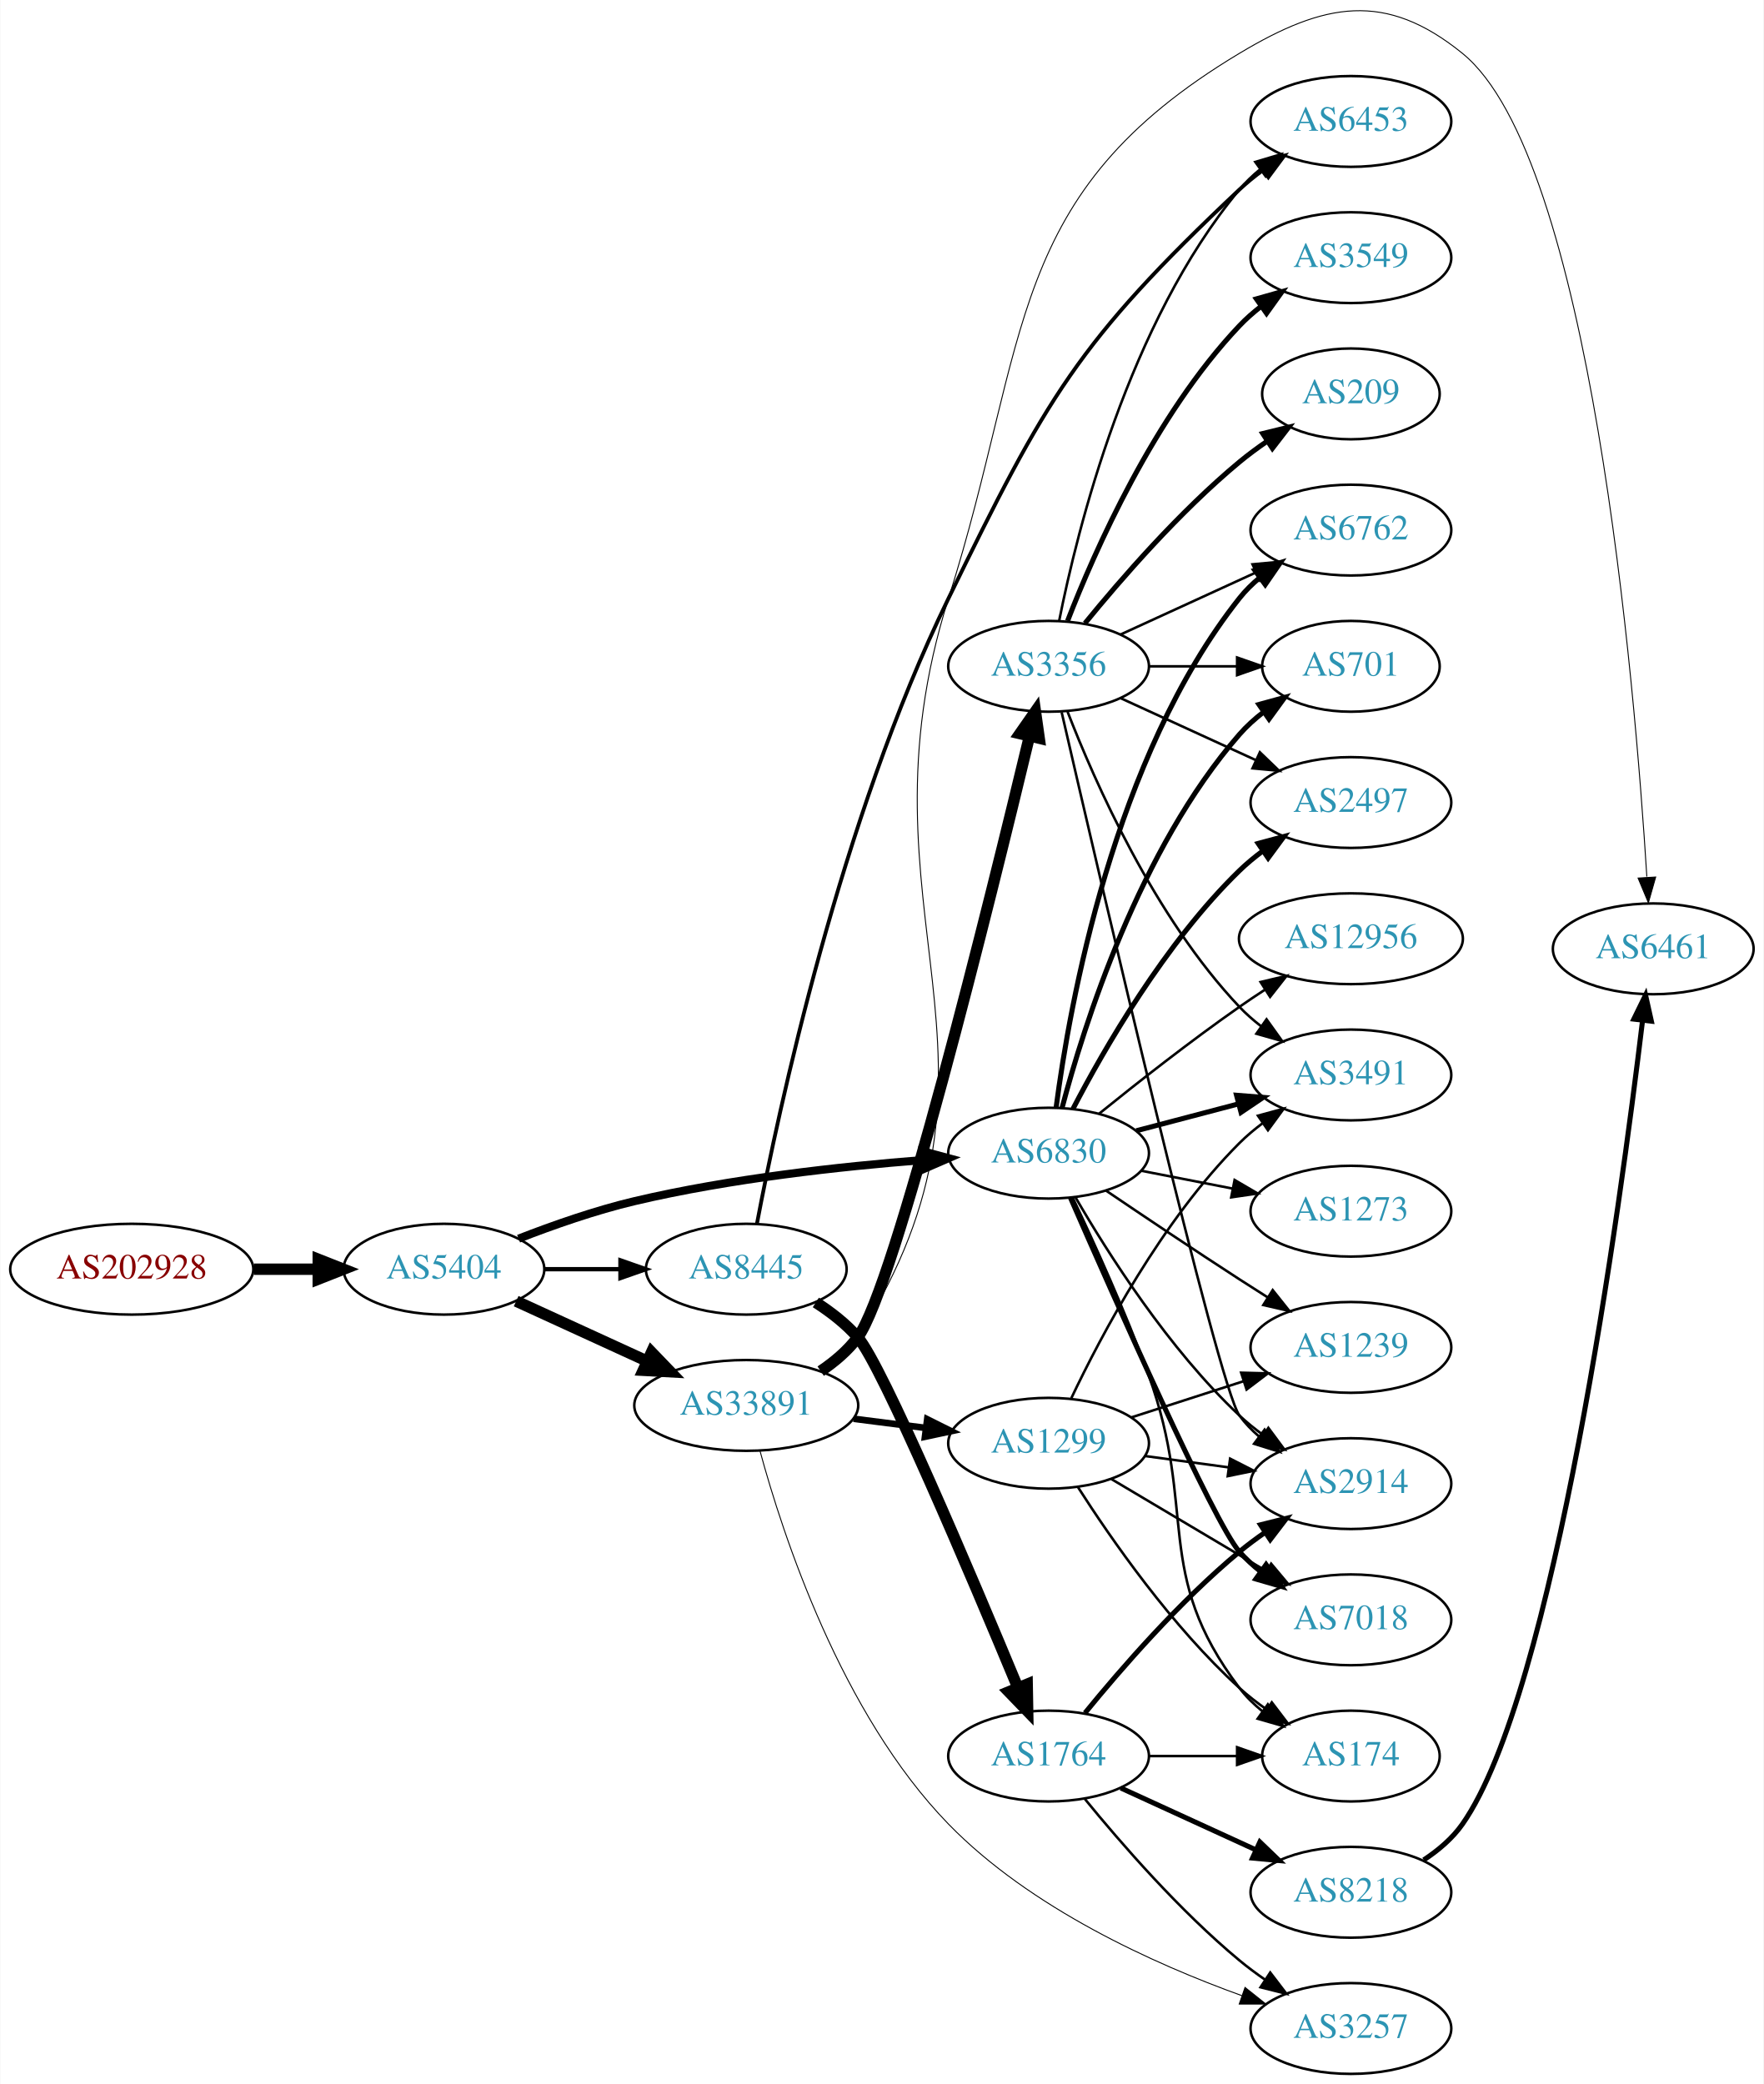
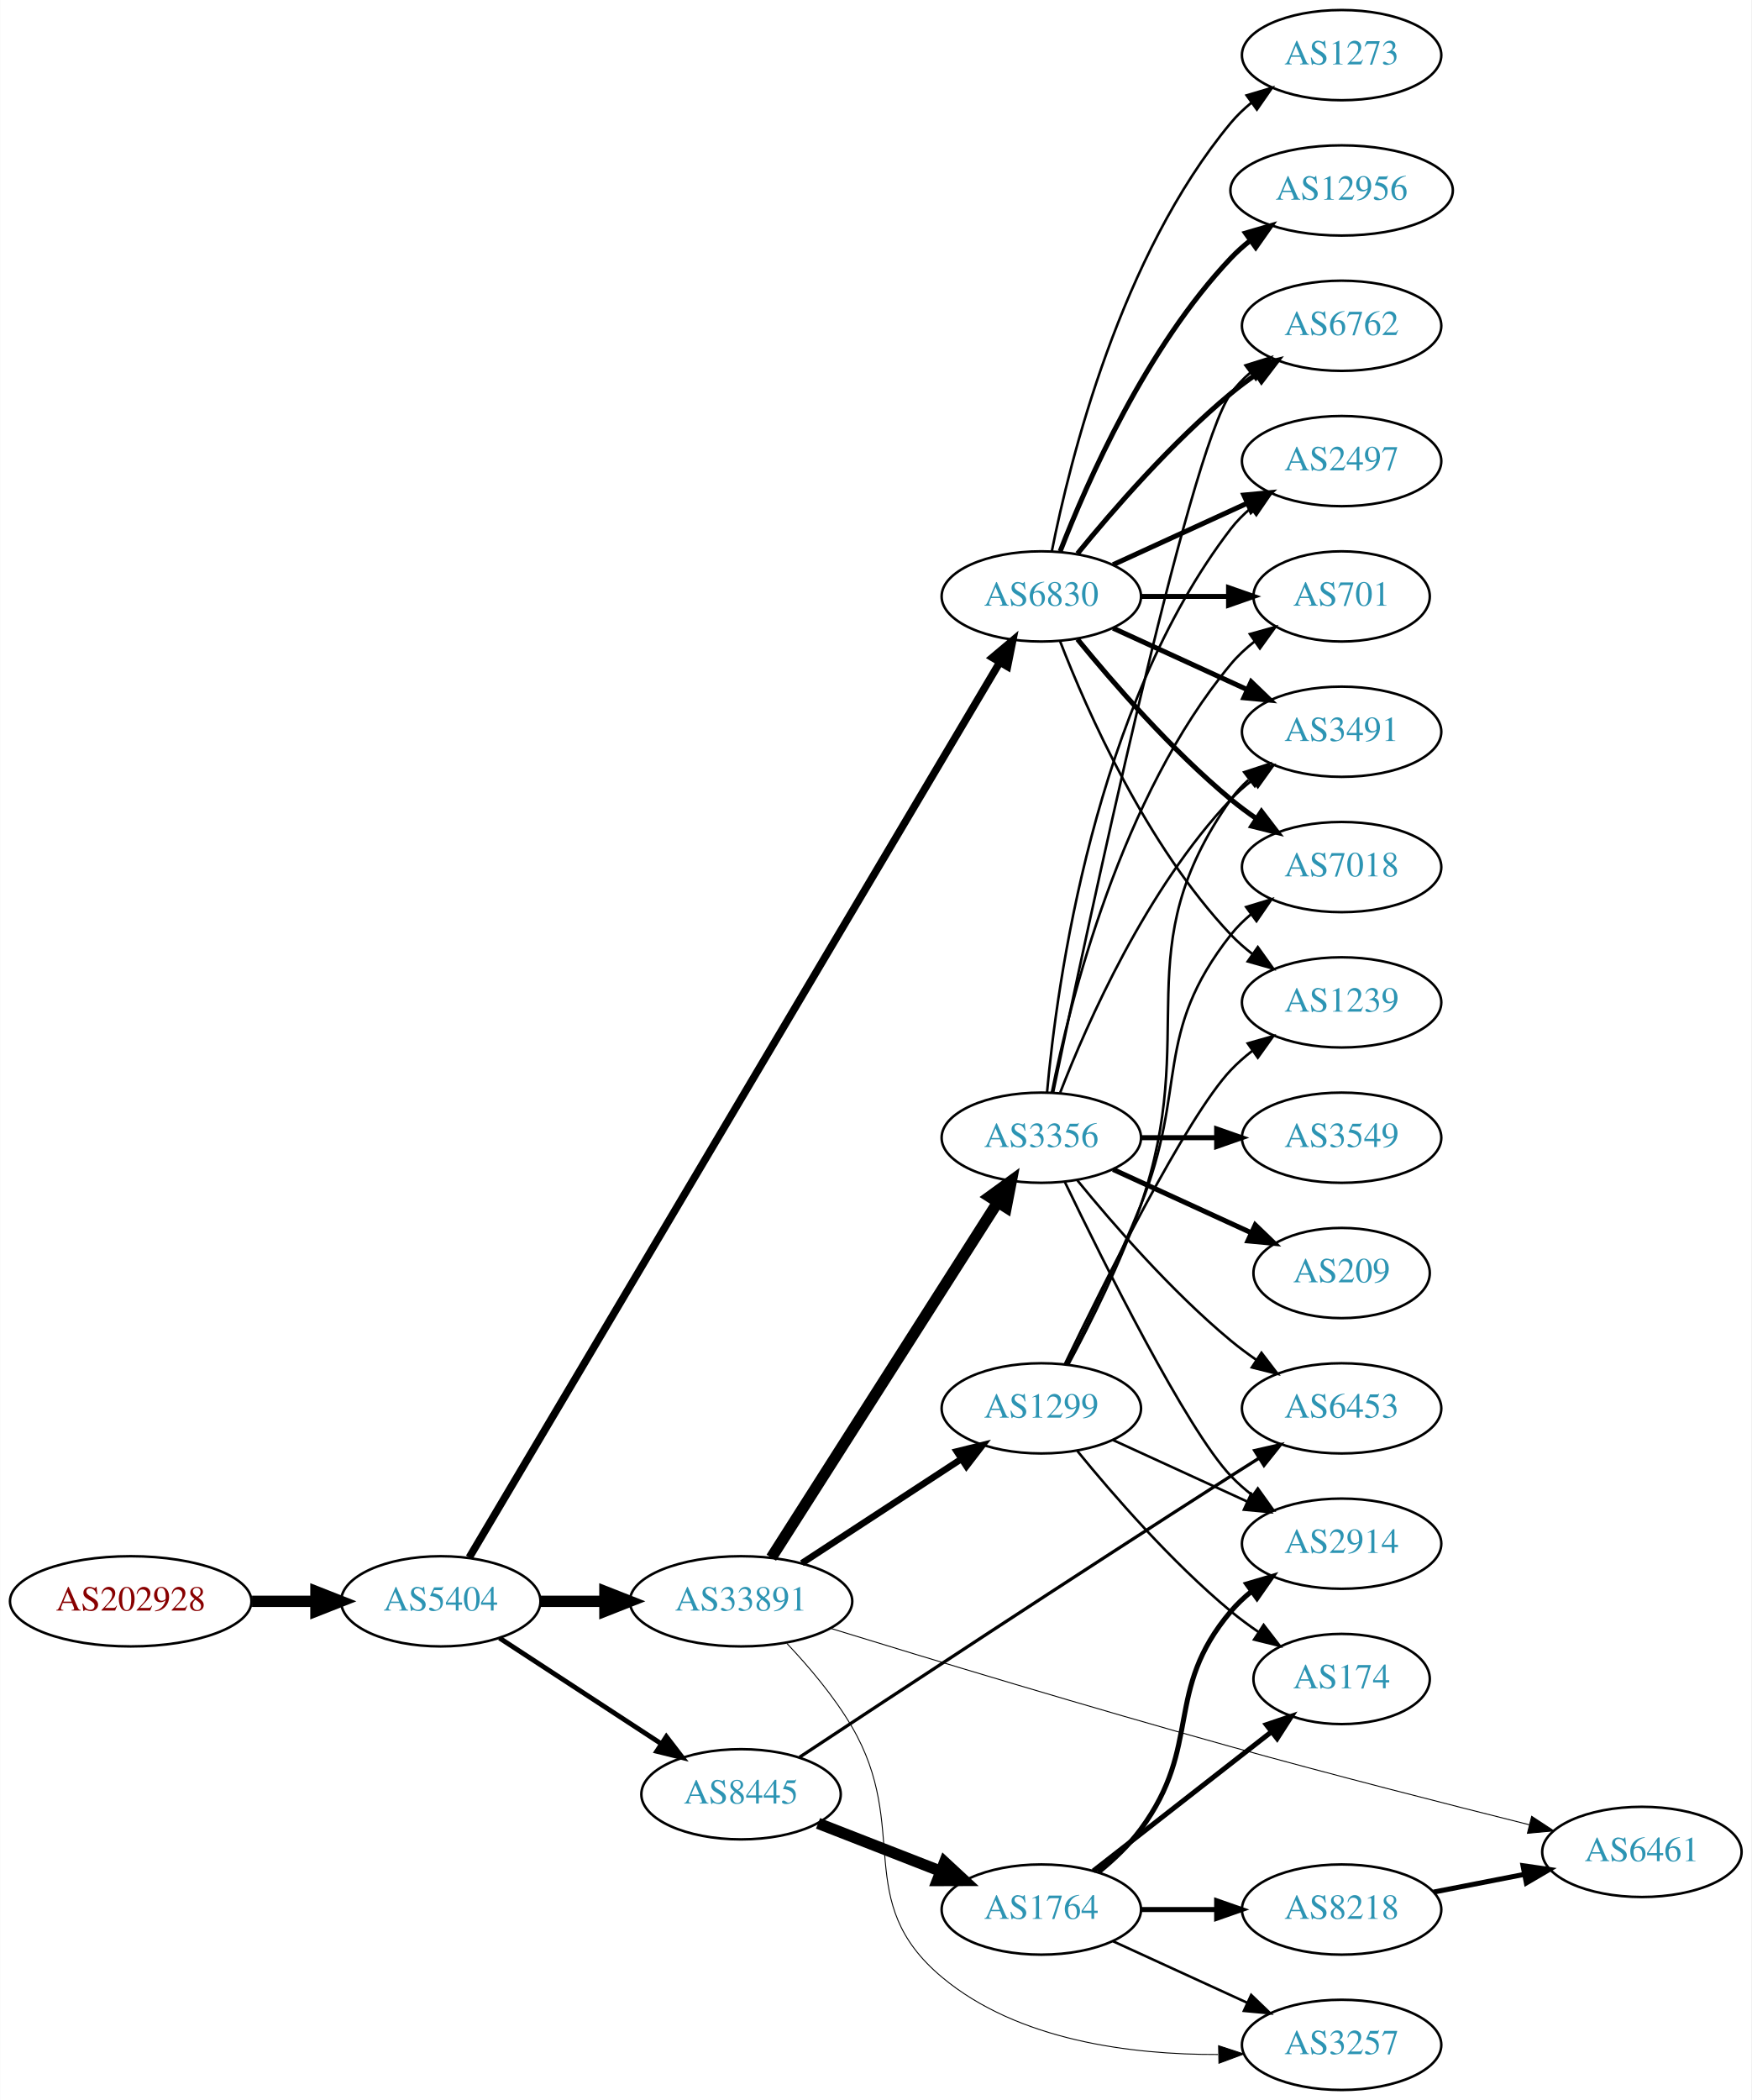
- <svg xmlns="http://www.w3.org/2000/svg" xmlns:xlink="http://www.w3.org/1999/xlink" width="699pt" height="826pt" viewBox="0.00 0.00 698.85 826.15">
-   <g id="graph0" class="graph" transform="scale(1 1) rotate(0) translate(4 822.145)">
-     <polygon fill="white" stroke="none" points="-4,4 -4,-822.145 694.855,-822.145 694.855,4 -4,4" />
+ <svg xmlns="http://www.w3.org/2000/svg" xmlns:xlink="http://www.w3.org/1999/xlink" width="699pt" height="838pt" viewBox="0.00 0.00 698.85 838.00">
+   <g id="graph0" class="graph" transform="scale(1 1) rotate(0) translate(4 834)">
+     <polygon fill="white" stroke="none" points="-4,4 -4,-834 694.855,-834 694.855,4 -4,4" />
    <g id="node1" class="node">
      <g id="a_node1">
        <a xlink:href="/asn/202928" xlink:title="AS202928 ~ z-ix.net [AT]">
-           <ellipse fill="#ffffff" stroke="black" cx="48.096" cy="-319" rx="48.192" ry="18" />
-           <text text-anchor="middle" x="48.096" y="-315.3" font-family="Times,serif" font-size="14.00" fill="#880000">AS202928</text>
+           <ellipse fill="#ffffff" stroke="black" cx="48.096" cy="-195" rx="48.192" ry="18" />
+           <text text-anchor="middle" x="48.096" y="-191.3" font-family="Times,serif" font-size="14.00" fill="#880000">AS202928</text>
        </a>
      </g>
    </g>
    <g id="node2" class="node">
      <g id="a_node2">
        <a xlink:href="/asn/5404" xlink:title="AS5404 ~ ASN conova communications GmbH [AT]">
-           <ellipse fill="#ffffff" stroke="black" cx="171.838" cy="-319" rx="39.794" ry="18" />
-           <text text-anchor="middle" x="171.838" y="-315.3" font-family="Times,serif" font-size="14.00" fill="#2c94b3">AS5404</text>
+           <ellipse fill="#ffffff" stroke="black" cx="171.838" cy="-195" rx="39.794" ry="18" />
+           <text text-anchor="middle" x="171.838" y="-191.3" font-family="Times,serif" font-size="14.00" fill="#2c94b3">AS5404</text>
        </a>
      </g>
    </g>
    <g id="edge1" class="edge">
-       <path fill="none" stroke="black" stroke-width="4.5" d="M96.513,-319C104.867,-319 113.577,-319 121.969,-319" />
-       <polygon fill="black" stroke="black" stroke-width="4.5" points="122.004,-322.938 132.004,-319 122.004,-315.063 122.004,-322.938" />
+       <path fill="none" stroke="black" stroke-width="4.5" d="M96.513,-195C104.867,-195 113.577,-195 121.969,-195" />
+       <polygon fill="black" stroke="black" stroke-width="4.5" points="122.004,-198.938 132.004,-195 122.004,-191.063 122.004,-198.938" />
    </g>
    <g id="node3" class="node">
      <g id="a_node3">
-         <a xlink:href="/asn/8445" xlink:title="AS8445 ~ SALZBURG-AG-AS [AT]">
-           <ellipse fill="#ffffff" stroke="black" cx="291.681" cy="-319" rx="39.794" ry="18" />
-           <text text-anchor="middle" x="291.681" y="-315.3" font-family="Times,serif" font-size="14.00" fill="#2c94b3">AS8445</text>
+         <a xlink:href="/asn/33891" xlink:title="AS33891 ~ CORE-BACKBONE GMBH GLOBAL NETWORK [DE]">
+           <ellipse fill="#ffffff" stroke="black" cx="291.681" cy="-195" rx="44.393" ry="18" />
+           <text text-anchor="middle" x="291.681" y="-191.3" font-family="Times,serif" font-size="14.00" fill="#2c94b3">AS33891</text>
        </a>
      </g>
    </g>
    <g id="edge2" class="edge">
-       <path fill="none" stroke="black" stroke-width="1.714" d="M211.751,-319C221.304,-319 231.654,-319 241.616,-319" />
-       <polygon fill="black" stroke="black" stroke-width="1.714" points="241.809,-322.5 251.809,-319 241.809,-315.5 241.809,-322.5" />
+       <path fill="none" stroke="black" stroke-width="4.5" d="M211.751,-195C219.853,-195 228.528,-195 237.055,-195" />
+       <polygon fill="black" stroke="black" stroke-width="4.5" points="237.332,-198.938 247.332,-195 237.332,-191.063 237.332,-198.938" />
    </g>
    <g id="node4" class="node">
      <g id="a_node4">
        <a xlink:href="/asn/6830" xlink:title="AS6830 ~ LGI-UPC [AT]">
-           <ellipse fill="#ffffff" stroke="black" cx="411.523" cy="-365" rx="39.794" ry="18" />
-           <text text-anchor="middle" x="411.523" y="-361.3" font-family="Times,serif" font-size="14.00" fill="#2c94b3">AS6830</text>
+           <ellipse fill="#ffffff" stroke="black" cx="411.523" cy="-596" rx="39.794" ry="18" />
+           <text text-anchor="middle" x="411.523" y="-592.3" font-family="Times,serif" font-size="14.00" fill="#2c94b3">AS6830</text>
        </a>
      </g>
    </g>
    <g id="edge3" class="edge">
-       <path fill="none" stroke="black" stroke-width="3.214" d="M201.434,-331.102C215.14,-336.444 231.925,-342.332 247.484,-346 285.276,-354.91 329.025,-359.718 361.684,-362.266" />
-       <polygon fill="black" stroke="black" stroke-width="3.214" points="361.646,-365.773 371.876,-363.016 362.16,-358.792 361.646,-365.773" />
+       <path fill="none" stroke="black" stroke-width="3" d="M183.204,-212.488C220.734,-275.806 349.678,-493.348 394.788,-569.454" />
+       <polygon fill="black" stroke="black" stroke-width="3" points="391.993,-571.602 400.103,-578.42 398.015,-568.033 391.993,-571.602" />
    </g>
    <g id="node5" class="node">
      <g id="a_node5">
-         <a xlink:href="/asn/33891" xlink:title="AS33891 ~ CORE-BACKBONE GMBH GLOBAL NETWORK [DE]">
-           <ellipse fill="#ffffff" stroke="black" cx="291.681" cy="-265" rx="44.393" ry="18" />
-           <text text-anchor="middle" x="291.681" y="-261.3" font-family="Times,serif" font-size="14.00" fill="#2c94b3">AS33891</text>
+         <a xlink:href="/asn/8445" xlink:title="AS8445 ~ SALZBURG-AG-AS [AT]">
+           <ellipse fill="#ffffff" stroke="black" cx="291.681" cy="-118" rx="39.794" ry="18" />
+           <text text-anchor="middle" x="291.681" y="-114.3" font-family="Times,serif" font-size="14.00" fill="#2c94b3">AS8445</text>
        </a>
      </g>
    </g>
    <g id="edge4" class="edge">
-       <path fill="none" stroke="black" stroke-width="4.5" d="M200.467,-306.339C215.965,-299.238 235.531,-290.272 252.478,-282.506" />
-       <polygon fill="black" stroke="black" stroke-width="4.5" points="254.13,-286.08 261.58,-278.335 250.849,-278.921 254.13,-286.08" />
+       <path fill="none" stroke="black" stroke-width="1.929" d="M195.281,-180.336C213.546,-168.401 239.523,-151.427 259.759,-138.205" />
+       <polygon fill="black" stroke="black" stroke-width="1.929" points="261.865,-141.01 268.321,-132.61 258.036,-135.15 261.865,-141.01" />
    </g>
    <g id="node6" class="node">
      <g id="a_node6">
-         <a xlink:href="/asn/6453" xlink:title="AS6453 ~ TATA COMMUNICATIONS (AMERICA) INC [US]">
-           <ellipse fill="#ffffff" stroke="black" cx="531.366" cy="-774" rx="39.794" ry="18" />
-           <text text-anchor="middle" x="531.366" y="-770.3" font-family="Times,serif" font-size="14.00" fill="#2c94b3">AS6453</text>
+         <a xlink:href="/asn/6461" xlink:title="AS6461 ~ Zayo Bandwidth [US]">
+           <ellipse fill="#ffffff" stroke="black" cx="651.208" cy="-95" rx="39.794" ry="18" />
+           <text text-anchor="middle" x="651.208" y="-91.3" font-family="Times,serif" font-size="14.00" fill="#2c94b3">AS6461</text>
        </a>
      </g>
    </g>
    <g id="edge5" class="edge">
-       <path fill="none" stroke="black" stroke-width="1.5" d="M295.943,-337.179C304.318,-381.34 328.984,-497.093 371.877,-585 410.629,-664.422 422.838,-686.41 487.17,-747 490.057,-749.719 493.258,-752.314 496.574,-754.745" />
-       <polygon fill="black" stroke="black" stroke-width="1.5" points="494.703,-757.705 504.943,-760.427 498.635,-751.914 494.703,-757.705" />
+       <path fill="none" stroke="black" stroke-width="0.375" d="M327.348,-184.232C366.159,-172.277 430.984,-152.609 487.17,-137 527.368,-125.833 573.424,-114.062 606.31,-105.832" />
+       <polygon fill="black" stroke="black" stroke-width="0.375" points="607.216,-109.213 616.072,-103.396 605.522,-102.421 607.216,-109.213" />
    </g>
    <g id="node7" class="node">
      <g id="a_node7">
-         <a xlink:href="/asn/1764" xlink:title="AS1764 ~ NEXTLAYER-AS [AT]">
-           <ellipse fill="#ffffff" stroke="black" cx="411.523" cy="-126" rx="39.794" ry="18" />
-           <text text-anchor="middle" x="411.523" y="-122.3" font-family="Times,serif" font-size="14.00" fill="#2c94b3">AS1764</text>
+         <a xlink:href="/asn/1299" xlink:title="AS1299 ~ Telia Carrier [EU]">
+           <ellipse fill="#ffffff" stroke="black" cx="411.523" cy="-272" rx="39.794" ry="18" />
+           <text text-anchor="middle" x="411.523" y="-268.3" font-family="Times,serif" font-size="14.00" fill="#2c94b3">AS1299</text>
        </a>
      </g>
    </g>
    <g id="edge6" class="edge">
-       <path fill="none" stroke="black" stroke-width="4.5" d="M319.263,-305.822C325.263,-301.967 331.225,-297.331 335.877,-292 345.605,-280.849 381.068,-197.128 399.392,-153.016" />
-       <polygon fill="black" stroke="black" stroke-width="4.5" points="403.047,-154.482 403.237,-143.736 395.772,-151.468 403.047,-154.482" />
+       <path fill="none" stroke="black" stroke-width="2.625" d="M315.962,-210.213C334.192,-222.124 359.713,-238.8 379.648,-251.826" />
+       <polygon fill="black" stroke="black" stroke-width="2.625" points="377.803,-254.801 388.089,-257.341 381.632,-248.941 377.803,-254.801" />
    </g>
    <g id="node8" class="node">
      <g id="a_node8">
-         <a xlink:href="/asn/2914" xlink:title="AS2914 ~ NTT America, Inc. [US]">
-           <ellipse fill="#ffffff" stroke="black" cx="531.366" cy="-234" rx="39.794" ry="18" />
-           <text text-anchor="middle" x="531.366" y="-230.3" font-family="Times,serif" font-size="14.00" fill="#2c94b3">AS2914</text>
+         <a xlink:href="/asn/3356" xlink:title="AS3356 ~ Level 3 Parent, LLC [US]">
+           <ellipse fill="#ffffff" stroke="black" cx="411.523" cy="-380" rx="39.794" ry="18" />
+           <text text-anchor="middle" x="411.523" y="-376.3" font-family="Times,serif" font-size="14.00" fill="#2c94b3">AS3356</text>
        </a>
      </g>
    </g>
    <g id="edge7" class="edge">
-       <path fill="none" stroke="black" d="M422.132,-347.588C434.896,-325.552 459.127,-287.305 487.17,-261 490.062,-258.287 493.267,-255.696 496.585,-253.267" />
-       <polygon fill="black" stroke="black" points="498.646,-256.098 504.956,-247.588 494.716,-250.306 498.646,-256.098" />
+       <path fill="none" stroke="black" stroke-width="4.5" d="M303.767,-212.404C324.613,-245.13 369.74,-315.976 394.114,-354.239" />
+       <polygon fill="black" stroke="black" stroke-width="4.5" points="390.859,-356.458 399.552,-362.777 397.5,-352.227 390.859,-356.458" />
    </g>
    <g id="node9" class="node">
      <g id="a_node9">
-         <a xlink:href="/asn/174" xlink:title="AS174 ~ Cogent Communications [US]">
-           <ellipse fill="#ffffff" stroke="black" cx="531.366" cy="-126" rx="35.194" ry="18" />
-           <text text-anchor="middle" x="531.366" y="-122.3" font-family="Times,serif" font-size="14.00" fill="#2c94b3">AS174</text>
+         <a xlink:href="/asn/3257" xlink:title="AS3257 ~ GTT [DE]">
+           <ellipse fill="#ffffff" stroke="black" cx="531.366" cy="-18" rx="39.794" ry="18" />
+           <text text-anchor="middle" x="531.366" y="-14.3" font-family="Times,serif" font-size="14.00" fill="#2c94b3">AS3257</text>
        </a>
      </g>
    </g>
    <g id="edge8" class="edge">
-       <path fill="none" stroke="black" d="M421.065,-347.413C429.402,-329.846 442.117,-301.939 451.17,-277 470.749,-223.057 452.561,-198.776 487.17,-153 489.75,-149.587 492.897,-146.5 496.305,-143.738" />
-       <polygon fill="black" stroke="black" points="498.444,-146.512 504.587,-137.88 494.402,-140.797 498.444,-146.512" />
+       <path fill="none" stroke="black" stroke-width="0.375" d="M309.99,-178.174C318.672,-169.004 328.813,-157.082 335.877,-145 359.717,-104.221 335.657,-75.322 371.877,-45 402.231,-19.589 447.597,-14.047 482.025,-14.158" />
+       <polygon fill="black" stroke="black" stroke-width="0.375" points="482.264,-17.663 492.33,-14.358 482.4,-10.664 482.264,-17.663" />
    </g>
    <g id="node10" class="node">
      <g id="a_node10">
-         <a xlink:href="/asn/7018" xlink:title="AS7018 ~ AT&amp;T Services, Inc. [US]">
-           <ellipse fill="#ffffff" stroke="black" cx="531.366" cy="-180" rx="39.794" ry="18" />
-           <text text-anchor="middle" x="531.366" y="-176.3" font-family="Times,serif" font-size="14.00" fill="#2c94b3">AS7018</text>
-         </a>
-       </g>
-     </g>
-     <g id="edge9" class="edge">
-       <path fill="none" stroke="black" stroke-width="2" d="M420.229,-347.253C437.199,-308.395 477.091,-218.336 487.17,-207 489.667,-204.191 492.526,-201.571 495.557,-199.154" />
-       <polygon fill="black" stroke="black" stroke-width="2" points="497.742,-201.894 503.854,-193.24 493.679,-196.194 497.742,-201.894" />
-     </g>
-     <g id="node11" class="node">
-       <g id="a_node11">
        <a xlink:href="/asn/2497" xlink:title="AS2497 ~ Internet Initiative Japan Inc. [JP]">
-           <ellipse fill="#ffffff" stroke="black" cx="531.366" cy="-504" rx="39.794" ry="18" />
-           <text text-anchor="middle" x="531.366" y="-500.3" font-family="Times,serif" font-size="14.00" fill="#2c94b3">AS2497</text>
-         </a>
-       </g>
-     </g>
-     <g id="edge10" class="edge">
-       <path fill="none" stroke="black" stroke-width="2" d="M421.193,-382.582C433.448,-406.155 457.667,-448.347 487.17,-477 490.015,-479.763 493.188,-482.387 496.488,-484.835" />
-       <polygon fill="black" stroke="black" stroke-width="2" points="494.605,-487.787 504.836,-490.538 498.554,-482.007 494.605,-487.787" />
+           <ellipse fill="#ffffff" stroke="black" cx="531.366" cy="-650" rx="39.794" ry="18" />
+           <text text-anchor="middle" x="531.366" y="-646.3" font-family="Times,serif" font-size="14.00" fill="#2c94b3">AS2497</text>
+         </a>
+       </g>
+     </g>
+     <g id="edge21" class="edge">
+       <path fill="none" stroke="black" stroke-width="2" d="M440.152,-608.661C456.109,-615.973 476.379,-625.261 493.662,-633.181" />
+       <polygon fill="black" stroke="black" stroke-width="2" points="492.361,-636.435 502.91,-637.419 495.277,-630.071 492.361,-636.435" />
    </g>
    <g id="node12" class="node">
      <g id="a_node12">
-         <a xlink:href="/asn/6762" xlink:title="AS6762 ~ TELECOM ITALIA SPARKLE S.p.A. [IT]">
-           <ellipse fill="#ffffff" stroke="black" cx="531.366" cy="-612" rx="39.794" ry="18" />
-           <text text-anchor="middle" x="531.366" y="-608.3" font-family="Times,serif" font-size="14.00" fill="#2c94b3">AS6762</text>
-         </a>
-       </g>
-     </g>
-     <g id="edge11" class="edge">
-       <path fill="none" stroke="black" stroke-width="2" d="M414.528,-383.199C419.791,-423.546 437.225,-521.912 487.17,-585 489.503,-587.947 492.251,-590.66 495.214,-593.134" />
-       <polygon fill="black" stroke="black" stroke-width="2" points="493.276,-596.053 503.415,-599.128 497.406,-590.402 493.276,-596.053" />
-     </g>
-     <g id="node13" class="node">
-       <g id="a_node13">
        <a xlink:href="/asn/3491" xlink:title="AS3491 ~ PCCW Global, Inc. [US]">
-           <ellipse fill="#ffffff" stroke="black" cx="531.366" cy="-396" rx="39.794" ry="18" />
-           <text text-anchor="middle" x="531.366" y="-392.3" font-family="Times,serif" font-size="14.00" fill="#2c94b3">AS3491</text>
-         </a>
-       </g>
-     </g>
-     <g id="edge12" class="edge">
-       <path fill="none" stroke="black" stroke-width="2" d="M446.292,-373.883C458.866,-377.191 473.321,-380.994 486.659,-384.502" />
-       <polygon fill="black" stroke="black" stroke-width="2" points="486.03,-387.956 496.592,-387.115 487.811,-381.186 486.03,-387.956" />
-     </g>
-     <g id="node14" class="node">
-       <g id="a_node14">
-         <a xlink:href="/asn/1239" xlink:title="AS1239 ~ Sprint [US]">
-           <ellipse fill="#ffffff" stroke="black" cx="531.366" cy="-288" rx="39.794" ry="18" />
-           <text text-anchor="middle" x="531.366" y="-284.3" font-family="Times,serif" font-size="14.00" fill="#2c94b3">AS1239</text>
-         </a>
-       </g>
-     </g>
-     <g id="edge13" class="edge">
-       <path fill="none" stroke="black" d="M434.287,-350.159C449.113,-340.114 469.23,-326.611 487.17,-315 490.761,-312.675 494.538,-310.265 498.301,-307.885" />
-       <polygon fill="black" stroke="black" points="500.362,-310.724 506.966,-302.439 496.637,-304.797 500.362,-310.724" />
+           <ellipse fill="#ffffff" stroke="black" cx="531.366" cy="-542" rx="39.794" ry="18" />
+           <text text-anchor="middle" x="531.366" y="-538.3" font-family="Times,serif" font-size="14.00" fill="#2c94b3">AS3491</text>
+         </a>
+       </g>
+     </g>
+     <g id="edge22" class="edge">
+       <path fill="none" stroke="black" stroke-width="2" d="M440.152,-583.339C456.109,-576.027 476.379,-566.739 493.662,-558.819" />
+       <polygon fill="black" stroke="black" stroke-width="2" points="495.277,-561.929 502.91,-554.581 492.361,-555.565 495.277,-561.929" />
    </g>
    <g id="node15" class="node">
      <g id="a_node15">
        <a xlink:href="/asn/701" xlink:title="AS701 ~ UUNET [US]">
-           <ellipse fill="#ffffff" stroke="black" cx="531.366" cy="-558" rx="35.194" ry="18" />
-           <text text-anchor="middle" x="531.366" y="-554.3" font-family="Times,serif" font-size="14.00" fill="#2c94b3">AS701</text>
-         </a>
-       </g>
-     </g>
-     <g id="edge14" class="edge">
-       <path fill="none" stroke="black" stroke-width="2" d="M416.843,-382.875C425.468,-415.5 447.492,-485.521 487.17,-531 489.982,-534.224 493.274,-537.193 496.764,-539.89" />
-       <polygon fill="black" stroke="black" stroke-width="2" points="494.917,-542.868 505.133,-545.676 498.898,-537.11 494.917,-542.868" />
+           <ellipse fill="#ffffff" stroke="black" cx="531.366" cy="-596" rx="35.194" ry="18" />
+           <text text-anchor="middle" x="531.366" y="-592.3" font-family="Times,serif" font-size="14.00" fill="#2c94b3">AS701</text>
+         </a>
+       </g>
+     </g>
+     <g id="edge17" class="edge">
+       <path fill="none" stroke="black" stroke-width="2" d="M451.436,-596C462.523,-596 474.682,-596 486.064,-596" />
+       <polygon fill="black" stroke="black" stroke-width="2" points="486.246,-599.5 496.246,-596 486.246,-592.5 486.246,-599.5" />
+     </g>
+     <g id="node17" class="node">
+       <g id="a_node17">
+         <a xlink:href="/asn/6762" xlink:title="AS6762 ~ TELECOM ITALIA SPARKLE S.p.A. [IT]">
+           <ellipse fill="#ffffff" stroke="black" cx="531.366" cy="-704" rx="39.794" ry="18" />
+           <text text-anchor="middle" x="531.366" y="-700.3" font-family="Times,serif" font-size="14.00" fill="#2c94b3">AS6762</text>
+         </a>
+       </g>
+     </g>
+     <g id="edge18" class="edge">
+       <path fill="none" stroke="black" stroke-width="2" d="M425.942,-613.065C440.057,-630.375 463.471,-657.345 487.17,-677 490.386,-679.668 493.886,-682.27 497.457,-684.741" />
+       <polygon fill="black" stroke="black" stroke-width="2" points="495.535,-687.666 505.813,-690.236 499.381,-681.817 495.535,-687.666" />
+     </g>
+     <g id="node18" class="node">
+       <g id="a_node18">
+         <a xlink:href="/asn/7018" xlink:title="AS7018 ~ AT&amp;T Services, Inc. [US]">
+           <ellipse fill="#ffffff" stroke="black" cx="531.366" cy="-488" rx="39.794" ry="18" />
+           <text text-anchor="middle" x="531.366" y="-484.3" font-family="Times,serif" font-size="14.00" fill="#2c94b3">AS7018</text>
+         </a>
+       </g>
+     </g>
+     <g id="edge19" class="edge">
+       <path fill="none" stroke="black" stroke-width="2" d="M425.942,-578.935C440.057,-561.625 463.471,-534.655 487.17,-515 490.386,-512.332 493.886,-509.73 497.457,-507.259" />
+       <polygon fill="black" stroke="black" stroke-width="2" points="499.381,-510.183 505.813,-501.764 495.535,-504.334 499.381,-510.183" />
+     </g>
+     <g id="node19" class="node">
+       <g id="a_node19">
+         <a xlink:href="/asn/12956" xlink:title="AS12956 ~ TELXIUS [ES]">
+           <ellipse fill="#ffffff" stroke="black" cx="531.366" cy="-758" rx="44.393" ry="18" />
+           <text text-anchor="middle" x="531.366" y="-754.3" font-family="Times,serif" font-size="14.00" fill="#2c94b3">AS12956</text>
+         </a>
+       </g>
+     </g>
+     <g id="edge20" class="edge">
+       <path fill="none" stroke="black" stroke-width="2" d="M419.046,-613.994C429.797,-641.728 453.454,-695.429 487.17,-731 489.554,-733.515 492.22,-735.893 495.026,-738.117" />
+       <polygon fill="black" stroke="black" stroke-width="2" points="493.02,-740.985 503.188,-743.961 497.095,-735.293 493.02,-740.985" />
+     </g>
+     <g id="node20" class="node">
+       <g id="a_node20">
+         <a xlink:href="/asn/1239" xlink:title="AS1239 ~ Sprint [US]">
+           <ellipse fill="#ffffff" stroke="black" cx="531.366" cy="-434" rx="39.794" ry="18" />
+           <text text-anchor="middle" x="531.366" y="-430.3" font-family="Times,serif" font-size="14.00" fill="#2c94b3">AS1239</text>
+         </a>
+       </g>
+     </g>
+     <g id="edge23" class="edge">
+       <path fill="none" stroke="black" d="M419.046,-578.006C429.797,-550.272 453.454,-496.571 487.17,-461 489.755,-458.272 492.673,-455.706 495.741,-453.323" />
+       <polygon fill="black" stroke="black" points="497.92,-456.07 504.09,-447.457 493.895,-450.342 497.92,-456.07" />
+     </g>
+     <g id="node21" class="node">
+       <g id="a_node21">
+         <a xlink:href="/asn/1273" xlink:title="AS1273 ~ Vodafone Group PLC [EU]">
+           <ellipse fill="#ffffff" stroke="black" cx="531.366" cy="-812" rx="39.794" ry="18" />
+           <text text-anchor="middle" x="531.366" y="-808.3" font-family="Times,serif" font-size="14.00" fill="#2c94b3">AS1273</text>
+         </a>
+       </g>
+     </g>
+     <g id="edge24" class="edge">
+       <path fill="none" stroke="black" d="M415.722,-614.073C422.885,-650.141 443.16,-732.125 487.17,-785 489.574,-787.889 492.371,-790.563 495.363,-793.013" />
+       <polygon fill="black" stroke="black" points="493.452,-795.95 503.606,-798.973 497.553,-790.277 493.452,-795.95" />
+     </g>
+     <g id="node13" class="node">
+       <g id="a_node13">
+         <a xlink:href="/asn/6453" xlink:title="AS6453 ~ TATA COMMUNICATIONS (AMERICA) INC [US]">
+           <ellipse fill="#ffffff" stroke="black" cx="531.366" cy="-272" rx="39.794" ry="18" />
+           <text text-anchor="middle" x="531.366" y="-268.3" font-family="Times,serif" font-size="14.00" fill="#2c94b3">AS6453</text>
+         </a>
+       </g>
+     </g>
+     <g id="edge31" class="edge">
+       <path fill="none" stroke="black" stroke-width="1.286" d="M315.048,-132.812C351.127,-156.657 424.472,-204.94 487.17,-245 490.775,-247.303 494.56,-249.7 498.328,-252.073" />
+       <polygon fill="black" stroke="black" stroke-width="1.286" points="496.666,-255.163 506.998,-257.511 500.386,-249.233 496.666,-255.163" />
+     </g>
+     <g id="node23" class="node">
+       <g id="a_node23">
+         <a xlink:href="/asn/1764" xlink:title="AS1764 ~ NEXTLAYER-AS [AT]">
+           <ellipse fill="#ffffff" stroke="black" cx="411.523" cy="-72" rx="39.794" ry="18" />
+           <text text-anchor="middle" x="411.523" y="-68.3" font-family="Times,serif" font-size="14.00" fill="#2c94b3">AS1764</text>
+         </a>
+       </g>
+     </g>
+     <g id="edge30" class="edge">
+       <path fill="none" stroke="black" stroke-width="4.5" d="M322.417,-106.392C337.211,-100.618 355.288,-93.561 371.21,-87.346" />
+       <polygon fill="black" stroke="black" stroke-width="4.5" points="372.912,-90.908 380.796,-83.604 370.049,-83.572 372.912,-90.908" />
+     </g>
+     <g id="edge28" class="edge">
+       <path fill="none" stroke="black" d="M422.316,-289.526C430.954,-305.611 443.351,-330.315 451.17,-353 475.204,-422.731 444.59,-454.775 487.17,-515 489.161,-517.816 491.548,-520.401 494.164,-522.76" />
+       <polygon fill="black" stroke="black" points="492.463,-525.865 502.532,-529.162 496.716,-520.306 492.463,-525.865" />
    </g>
    <g id="node16" class="node">
      <g id="a_node16">
-         <a xlink:href="/asn/1273" xlink:title="AS1273 ~ Vodafone Group PLC [EU]">
-           <ellipse fill="#ffffff" stroke="black" cx="531.366" cy="-342" rx="39.794" ry="18" />
-           <text text-anchor="middle" x="531.366" y="-338.3" font-family="Times,serif" font-size="14.00" fill="#2c94b3">AS1273</text>
-         </a>
-       </g>
+         <a xlink:href="/asn/2914" xlink:title="AS2914 ~ NTT America, Inc. [US]">
+           <ellipse fill="#ffffff" stroke="black" cx="531.366" cy="-218" rx="39.794" ry="18" />
+           <text text-anchor="middle" x="531.366" y="-214.3" font-family="Times,serif" font-size="14.00" fill="#2c94b3">AS2914</text>
+         </a>
+       </g>
+     </g>
+     <g id="edge27" class="edge">
+       <path fill="none" stroke="black" d="M440.152,-259.339C456.109,-252.027 476.379,-242.739 493.662,-234.819" />
+       <polygon fill="black" stroke="black" points="495.277,-237.929 502.91,-230.581 492.361,-231.565 495.277,-237.929" />
+     </g>
+     <g id="edge29" class="edge">
+       <path fill="none" stroke="black" d="M421.604,-289.417C429.872,-305.634 442.134,-330.603 451.17,-353 470.099,-399.922 455.871,-421.246 487.17,-461 489.495,-463.953 492.238,-466.67 495.197,-469.147" />
+       <polygon fill="black" stroke="black" points="493.257,-472.064 503.394,-475.145 497.39,-466.415 493.257,-472.064" />
+     </g>
+     <g id="edge26" class="edge">
+       <path fill="none" stroke="black" d="M420.87,-289.595C436.337,-321.732 469.483,-388.34 487.17,-407 489.755,-409.728 492.673,-412.294 495.741,-414.677" />
+       <polygon fill="black" stroke="black" points="493.895,-417.658 504.09,-420.543 497.92,-411.93 493.895,-417.658" />
+     </g>
+     <g id="node22" class="node">
+       <g id="a_node22">
+         <a xlink:href="/asn/174" xlink:title="AS174 ~ Cogent Communications [US]">
+           <ellipse fill="#ffffff" stroke="black" cx="531.366" cy="-164" rx="35.194" ry="18" />
+           <text text-anchor="middle" x="531.366" y="-160.3" font-family="Times,serif" font-size="14.00" fill="#2c94b3">AS174</text>
+         </a>
+       </g>
+     </g>
+     <g id="edge25" class="edge">
+       <path fill="none" stroke="black" d="M425.942,-254.935C440.057,-237.625 463.471,-210.655 487.17,-191 490.633,-188.128 494.425,-185.331 498.28,-182.692" />
+       <polygon fill="black" stroke="black" points="500.241,-185.592 506.712,-177.203 496.422,-179.725 500.241,-185.592" />
+     </g>
+     <g id="edge9" class="edge">
+       <path fill="none" stroke="black" d="M413.807,-398.117C417.706,-441.332 432.722,-552.131 487.17,-623 489.459,-625.981 492.18,-628.716 495.124,-631.205" />
+       <polygon fill="black" stroke="black" points="493.17,-634.113 503.3,-637.218 497.318,-628.473 493.17,-634.113" />
+     </g>
+     <g id="node11" class="node">
+       <g id="a_node11">
+         <a xlink:href="/asn/3549" xlink:title="AS3549 ~ Level 3 Parent, LLC [US]">
+           <ellipse fill="#ffffff" stroke="black" cx="531.366" cy="-380" rx="39.794" ry="18" />
+           <text text-anchor="middle" x="531.366" y="-376.3" font-family="Times,serif" font-size="14.00" fill="#2c94b3">AS3549</text>
+         </a>
+       </g>
+     </g>
+     <g id="edge10" class="edge">
+       <path fill="none" stroke="black" stroke-width="2" d="M451.436,-380C460.989,-380 471.339,-380 481.301,-380" />
+       <polygon fill="black" stroke="black" stroke-width="2" points="481.494,-383.5 491.494,-380 481.494,-376.5 481.494,-383.5" />
+     </g>
+     <g id="edge11" class="edge">
+       <path fill="none" stroke="black" d="M419.046,-397.994C429.797,-425.728 453.454,-479.429 487.17,-515 489.755,-517.728 492.673,-520.294 495.741,-522.677" />
+       <polygon fill="black" stroke="black" points="493.895,-525.658 504.09,-528.543 497.92,-519.93 493.895,-525.658" />
+     </g>
+     <g id="edge12" class="edge">
+       <path fill="none" stroke="black" d="M425.942,-362.935C440.057,-345.625 463.471,-318.655 487.17,-299 490.386,-296.332 493.886,-293.73 497.457,-291.259" />
+       <polygon fill="black" stroke="black" points="499.381,-294.183 505.813,-285.764 495.535,-288.334 499.381,-294.183" />
+     </g>
+     <g id="node14" class="node">
+       <g id="a_node14">
+         <a xlink:href="/asn/209" xlink:title="AS209 ~ CenturyLink Communications, LLC [US]">
+           <ellipse fill="#ffffff" stroke="black" cx="531.366" cy="-326" rx="35.194" ry="18" />
+           <text text-anchor="middle" x="531.366" y="-322.3" font-family="Times,serif" font-size="14.00" fill="#2c94b3">AS209</text>
+         </a>
+       </g>
+     </g>
+     <g id="edge13" class="edge">
+       <path fill="none" stroke="black" stroke-width="2" d="M440.152,-367.339C456.568,-359.817 477.55,-350.202 495.147,-342.139" />
+       <polygon fill="black" stroke="black" stroke-width="2" points="496.891,-345.189 504.524,-337.842 493.975,-338.826 496.891,-345.189" />
+     </g>
+     <g id="edge14" class="edge">
+       <path fill="none" stroke="black" d="M415.722,-398.073C422.885,-434.141 443.16,-516.125 487.17,-569 489.906,-572.288 493.151,-575.298 496.615,-578.017" />
+       <polygon fill="black" stroke="black" points="494.75,-580.983 504.956,-583.827 498.751,-575.239 494.75,-580.983" />
    </g>
    <g id="edge15" class="edge">
-       <path fill="none" stroke="black" d="M448.2,-358.037C459.631,-355.806 472.453,-353.303 484.507,-350.951" />
-       <polygon fill="black" stroke="black" points="485.259,-354.37 494.404,-349.019 483.918,-347.499 485.259,-354.37" />
-     </g>
-     <g id="node17" class="node">
-       <g id="a_node17">
-         <a xlink:href="/asn/12956" xlink:title="AS12956 ~ TELXIUS [ES]">
-           <ellipse fill="#ffffff" stroke="black" cx="531.366" cy="-450" rx="44.393" ry="18" />
-           <text text-anchor="middle" x="531.366" y="-446.3" font-family="Times,serif" font-size="14.00" fill="#2c94b3">AS12956</text>
-         </a>
-       </g>
+       <path fill="none" stroke="black" d="M420.87,-362.405C436.337,-330.268 469.483,-263.66 487.17,-245 489.755,-242.272 492.673,-239.706 495.741,-237.323" />
+       <polygon fill="black" stroke="black" points="497.92,-240.07 504.09,-231.457 493.895,-234.342 497.92,-240.07" />
    </g>
    <g id="edge16" class="edge">
-       <path fill="none" stroke="black" d="M431.45,-380.572C446.302,-392.578 467.659,-409.375 487.17,-423 490.421,-425.271 493.859,-427.574 497.318,-429.83" />
-       <polygon fill="black" stroke="black" points="495.555,-432.856 505.866,-435.29 499.323,-426.957 495.555,-432.856" />
-     </g>
-     <g id="node18" class="node">
-       <g id="a_node18">
-         <a xlink:href="/asn/3356" xlink:title="AS3356 ~ Level 3 Parent, LLC [US]">
-           <ellipse fill="#ffffff" stroke="black" cx="411.523" cy="-558" rx="39.794" ry="18" />
-           <text text-anchor="middle" x="411.523" y="-554.3" font-family="Times,serif" font-size="14.00" fill="#2c94b3">AS3356</text>
-         </a>
-       </g>
-     </g>
-     <g id="edge17" class="edge">
-       <path fill="none" stroke="black" stroke-width="4.5" d="M321.186,-278.594C326.689,-282.296 331.953,-286.762 335.877,-292 350.415,-311.41 388.57,-466.165 403.954,-530.304" />
-       <polygon fill="black" stroke="black" stroke-width="4.5" points="400.149,-531.324 406.303,-540.135 407.808,-529.493 400.149,-531.324" />
-     </g>
-     <g id="node19" class="node">
-       <g id="a_node19">
-         <a xlink:href="/asn/3257" xlink:title="AS3257 ~ GTT [DE]">
-           <ellipse fill="#ffffff" stroke="black" cx="531.366" cy="-18" rx="39.794" ry="18" />
-           <text text-anchor="middle" x="531.366" y="-14.3" font-family="Times,serif" font-size="14.00" fill="#2c94b3">AS3257</text>
-         </a>
-       </g>
-     </g>
-     <g id="edge18" class="edge">
-       <path fill="none" stroke="black" stroke-width="0.375" d="M297.108,-247.043C306.072,-213.973 329.233,-142.825 371.877,-99 404.279,-65.7 453.295,-43.574 488.229,-30.984" />
-       <polygon fill="black" stroke="black" stroke-width="0.375" points="489.396,-34.284 497.684,-27.684 487.089,-27.675 489.396,-34.284" />
-     </g>
-     <g id="node20" class="node">
-       <g id="a_node20">
-         <a xlink:href="/asn/6461" xlink:title="AS6461 ~ Zayo Bandwidth [US]">
-           <ellipse fill="#ffffff" stroke="black" cx="651.208" cy="-446" rx="39.794" ry="18" />
-           <text text-anchor="middle" x="651.208" y="-442.3" font-family="Times,serif" font-size="14.00" fill="#2c94b3">AS6461</text>
-         </a>
-       </g>
-     </g>
-     <g id="edge19" class="edge">
-       <path fill="none" stroke="black" stroke-width="0.375" d="M322.246,-278.471C327.542,-282.144 332.455,-286.63 335.877,-292 406.368,-402.656 332.318,-459.904 371.877,-585 404.686,-688.755 393.848,-745.028 487.17,-801 520.86,-821.207 545.058,-825.756 575.562,-801 626.365,-759.768 643.875,-551.605 648.668,-474.651" />
-       <polygon fill="black" stroke="black" stroke-width="0.375" points="652.185,-474.475 649.286,-464.284 645.197,-474.058 652.185,-474.475" />
-     </g>
-     <g id="node21" class="node">
-       <g id="a_node21">
-         <a xlink:href="/asn/1299" xlink:title="AS1299 ~ Telia Carrier [EU]">
-           <ellipse fill="#ffffff" stroke="black" cx="411.523" cy="-250" rx="39.794" ry="18" />
-           <text text-anchor="middle" x="411.523" y="-246.3" font-family="Times,serif" font-size="14.00" fill="#2c94b3">AS1299</text>
-         </a>
-       </g>
-     </g>
-     <g id="edge20" class="edge">
-       <path fill="none" stroke="black" stroke-width="2.625" d="M334.227,-259.712C343.473,-258.535 353.346,-257.278 362.818,-256.072" />
-       <polygon fill="black" stroke="black" stroke-width="2.625" points="363.411,-259.525 372.889,-254.79 362.527,-252.581 363.411,-259.525" />
-     </g>
-     <g id="edge29" class="edge">
-       <path fill="none" stroke="black" stroke-width="2" d="M425.942,-143.065C440.057,-160.375 463.471,-187.345 487.17,-207 490.386,-209.668 493.886,-212.27 497.457,-214.741" />
-       <polygon fill="black" stroke="black" stroke-width="2" points="495.535,-217.666 505.813,-220.236 499.381,-211.817 495.535,-217.666" />
+       <path fill="none" stroke="black" d="M416.271,-398.209C428.94,-459.212 470.313,-653.842 487.17,-677 489.381,-680.039 492.049,-682.813 494.961,-685.326" />
+       <polygon fill="black" stroke="black" points="492.979,-688.214 503.092,-691.373 497.157,-682.597 492.979,-688.214" />
+     </g>
+     <g id="edge35" class="edge">
+       <path fill="none" stroke="black" d="M440.152,-59.339C456.109,-52.027 476.379,-42.739 493.662,-34.819" />
+       <polygon fill="black" stroke="black" points="495.277,-37.929 502.91,-30.581 492.361,-31.565 495.277,-37.929" />
+     </g>
+     <g id="edge34" class="edge">
+       <path fill="none" stroke="black" stroke-width="2" d="M434.326,-86.959C440.356,-91.864 446.514,-97.692 451.17,-104 476.018,-137.67 460.14,-159.055 487.17,-191 489.597,-193.869 492.41,-196.53 495.412,-198.972" />
+       <polygon fill="black" stroke="black" stroke-width="2" points="493.509,-201.915 503.668,-204.921 497.6,-196.236 493.509,-201.915" />
    </g>
    <g id="edge32" class="edge">
-       <path fill="none" stroke="black" d="M451.436,-126C462.523,-126 474.682,-126 486.064,-126" />
-       <polygon fill="black" stroke="black" points="486.246,-129.5 496.246,-126 486.246,-122.5 486.246,-129.5" />
-     </g>
-     <g id="edge31" class="edge">
-       <path fill="none" stroke="black" d="M425.942,-108.935C440.057,-91.625 463.471,-64.655 487.17,-45 490.386,-42.332 493.886,-39.73 497.457,-37.259" />
-       <polygon fill="black" stroke="black" points="499.381,-40.183 505.813,-31.764 495.535,-34.334 499.381,-40.183" />
+       <path fill="none" stroke="black" stroke-width="2" d="M432.247,-87.399C451.683,-102.572 481.531,-125.875 503.204,-142.794" />
+       <polygon fill="black" stroke="black" stroke-width="2" points="501.322,-145.766 511.359,-149.161 505.63,-140.249 501.322,-145.766" />
    </g>
    <g id="node24" class="node">
      <g id="a_node24">
        <a xlink:href="/asn/8218" xlink:title="AS8218 ~ legacy Neotelecoms [FR]">
          <ellipse fill="#ffffff" stroke="black" cx="531.366" cy="-72" rx="39.794" ry="18" />
          <text text-anchor="middle" x="531.366" y="-68.3" font-family="Times,serif" font-size="14.00" fill="#2c94b3">AS8218</text>
        </a>
      </g>
    </g>
-     <g id="edge30" class="edge">
-       <path fill="none" stroke="black" stroke-width="2" d="M440.152,-113.339C456.109,-106.027 476.379,-96.739 493.662,-88.819" />
-       <polygon fill="black" stroke="black" stroke-width="2" points="495.277,-91.929 502.91,-84.581 492.361,-85.565 495.277,-91.929" />
-     </g>
-     <g id="edge24" class="edge">
-       <path fill="none" stroke="black" d="M415.722,-576.073C422.885,-612.141 443.16,-694.125 487.17,-747 489.574,-749.889 492.371,-752.563 495.363,-755.013" />
-       <polygon fill="black" stroke="black" points="493.452,-757.95 503.606,-760.973 497.553,-752.277 493.452,-757.95" />
-     </g>
-     <g id="edge21" class="edge">
-       <path fill="none" stroke="black" d="M416.701,-539.8C431.168,-477.008 478.702,-272.633 487.17,-261 489.381,-257.961 492.049,-255.187 494.961,-252.674" />
-       <polygon fill="black" stroke="black" points="497.157,-255.403 503.092,-246.627 492.979,-249.786 497.157,-255.403" />
-     </g>
-     <g id="edge26" class="edge">
-       <path fill="none" stroke="black" d="M440.152,-545.339C456.109,-538.027 476.379,-528.739 493.662,-520.819" />
-       <polygon fill="black" stroke="black" points="495.277,-523.929 502.91,-516.581 492.361,-517.565 495.277,-523.929" />
-     </g>
-     <g id="edge23" class="edge">
-       <path fill="none" stroke="black" d="M440.152,-570.661C456.109,-577.973 476.379,-587.261 493.662,-595.181" />
-       <polygon fill="black" stroke="black" points="492.361,-598.435 502.91,-599.419 495.277,-592.071 492.361,-598.435" />
-     </g>
-     <g id="edge28" class="edge">
-       <path fill="none" stroke="black" d="M419.046,-540.006C429.797,-512.272 453.454,-458.571 487.17,-423 489.755,-420.272 492.673,-417.706 495.741,-415.323" />
-       <polygon fill="black" stroke="black" points="497.92,-418.07 504.09,-409.457 493.895,-412.342 497.92,-418.07" />
-     </g>
-     <g id="edge25" class="edge">
-       <path fill="none" stroke="black" d="M451.436,-558C462.523,-558 474.682,-558 486.064,-558" />
-       <polygon fill="black" stroke="black" points="486.246,-561.5 496.246,-558 486.246,-554.5 486.246,-561.5" />
-     </g>
-     <g id="node22" class="node">
-       <g id="a_node22">
-         <a xlink:href="/asn/3549" xlink:title="AS3549 ~ Level 3 Parent, LLC [US]">
-           <ellipse fill="#ffffff" stroke="black" cx="531.366" cy="-720" rx="39.794" ry="18" />
-           <text text-anchor="middle" x="531.366" y="-716.3" font-family="Times,serif" font-size="14.00" fill="#2c94b3">AS3549</text>
-         </a>
-       </g>
-     </g>
-     <g id="edge22" class="edge">
-       <path fill="none" stroke="black" stroke-width="2" d="M419.046,-575.994C429.797,-603.728 453.454,-657.429 487.17,-693 489.755,-695.728 492.673,-698.294 495.741,-700.677" />
-       <polygon fill="black" stroke="black" stroke-width="2" points="493.895,-703.658 504.09,-706.543 497.92,-697.93 493.895,-703.658" />
-     </g>
-     <g id="node23" class="node">
-       <g id="a_node23">
-         <a xlink:href="/asn/209" xlink:title="AS209 ~ CenturyLink Communications, LLC [US]">
-           <ellipse fill="#ffffff" stroke="black" cx="531.366" cy="-666" rx="35.194" ry="18" />
-           <text text-anchor="middle" x="531.366" y="-662.3" font-family="Times,serif" font-size="14.00" fill="#2c94b3">AS209</text>
-         </a>
-       </g>
-     </g>
-     <g id="edge27" class="edge">
-       <path fill="none" stroke="black" stroke-width="2" d="M425.942,-575.065C440.057,-592.375 463.471,-619.345 487.17,-639 490.633,-641.872 494.425,-644.669 498.28,-647.308" />
-       <polygon fill="black" stroke="black" stroke-width="2" points="496.422,-650.275 506.712,-652.797 500.241,-644.408 496.422,-650.275" />
-     </g>
    <g id="edge33" class="edge">
-       <path fill="none" stroke="black" d="M449.809,-244.938C460.341,-243.508 471.944,-241.932 482.984,-240.433" />
-       <polygon fill="black" stroke="black" points="483.479,-243.898 492.918,-239.084 482.538,-236.962 483.479,-243.898" />
-     </g>
-     <g id="edge37" class="edge">
-       <path fill="none" stroke="black" d="M423.077,-232.732C436.276,-212.083 460.414,-177.272 487.17,-153 490.502,-149.977 494.216,-147.089 498.028,-144.402" />
-       <polygon fill="black" stroke="black" points="500,-147.294 506.42,-138.866 496.145,-141.451 500,-147.294" />
-     </g>
-     <g id="edge35" class="edge">
-       <path fill="none" stroke="black" d="M436.37,-235.834C454.02,-225.35 478.272,-210.944 497.72,-199.392" />
-       <polygon fill="black" stroke="black" points="499.744,-202.261 506.554,-194.144 496.169,-196.242 499.744,-202.261" />
-     </g>
-     <g id="edge34" class="edge">
-       <path fill="none" stroke="black" d="M420.534,-267.868C432.361,-292.778 456.449,-338.329 487.17,-369 489.976,-371.802 493.125,-374.451 496.41,-376.914" />
-       <polygon fill="black" stroke="black" points="494.515,-379.859 504.739,-382.637 498.479,-374.089 494.515,-379.859" />
+       <path fill="none" stroke="black" stroke-width="2" d="M451.436,-72C460.989,-72 471.339,-72 481.301,-72" />
+       <polygon fill="black" stroke="black" stroke-width="2" points="481.494,-75.5 491.494,-72 481.494,-68.5 481.494,-75.5" />
    </g>
    <g id="edge36" class="edge">
-       <path fill="none" stroke="black" d="M444.413,-260.283C458.037,-264.677 474.123,-269.864 488.672,-274.555" />
-       <polygon fill="black" stroke="black" points="487.859,-277.97 498.45,-277.708 490.007,-271.308 487.859,-277.97" />
-     </g>
-     <g id="edge38" class="edge">
-       <path fill="none" stroke="black" stroke-width="2" d="M560.227,-84.819C566.04,-88.642 571.599,-93.354 575.562,-99 612.014,-150.931 638.123,-343.849 646.942,-417.329" />
-       <polygon fill="black" stroke="black" stroke-width="2" points="643.514,-418.145 648.162,-427.665 650.465,-417.324 643.514,-418.145" />
+       <path fill="none" stroke="black" stroke-width="2" d="M568.042,-78.963C579.474,-81.194 592.295,-83.697 604.349,-86.049" />
+       <polygon fill="black" stroke="black" stroke-width="2" points="603.761,-89.501 614.246,-87.981 605.102,-82.63 603.761,-89.501" />
    </g>
  </g>
</svg>
